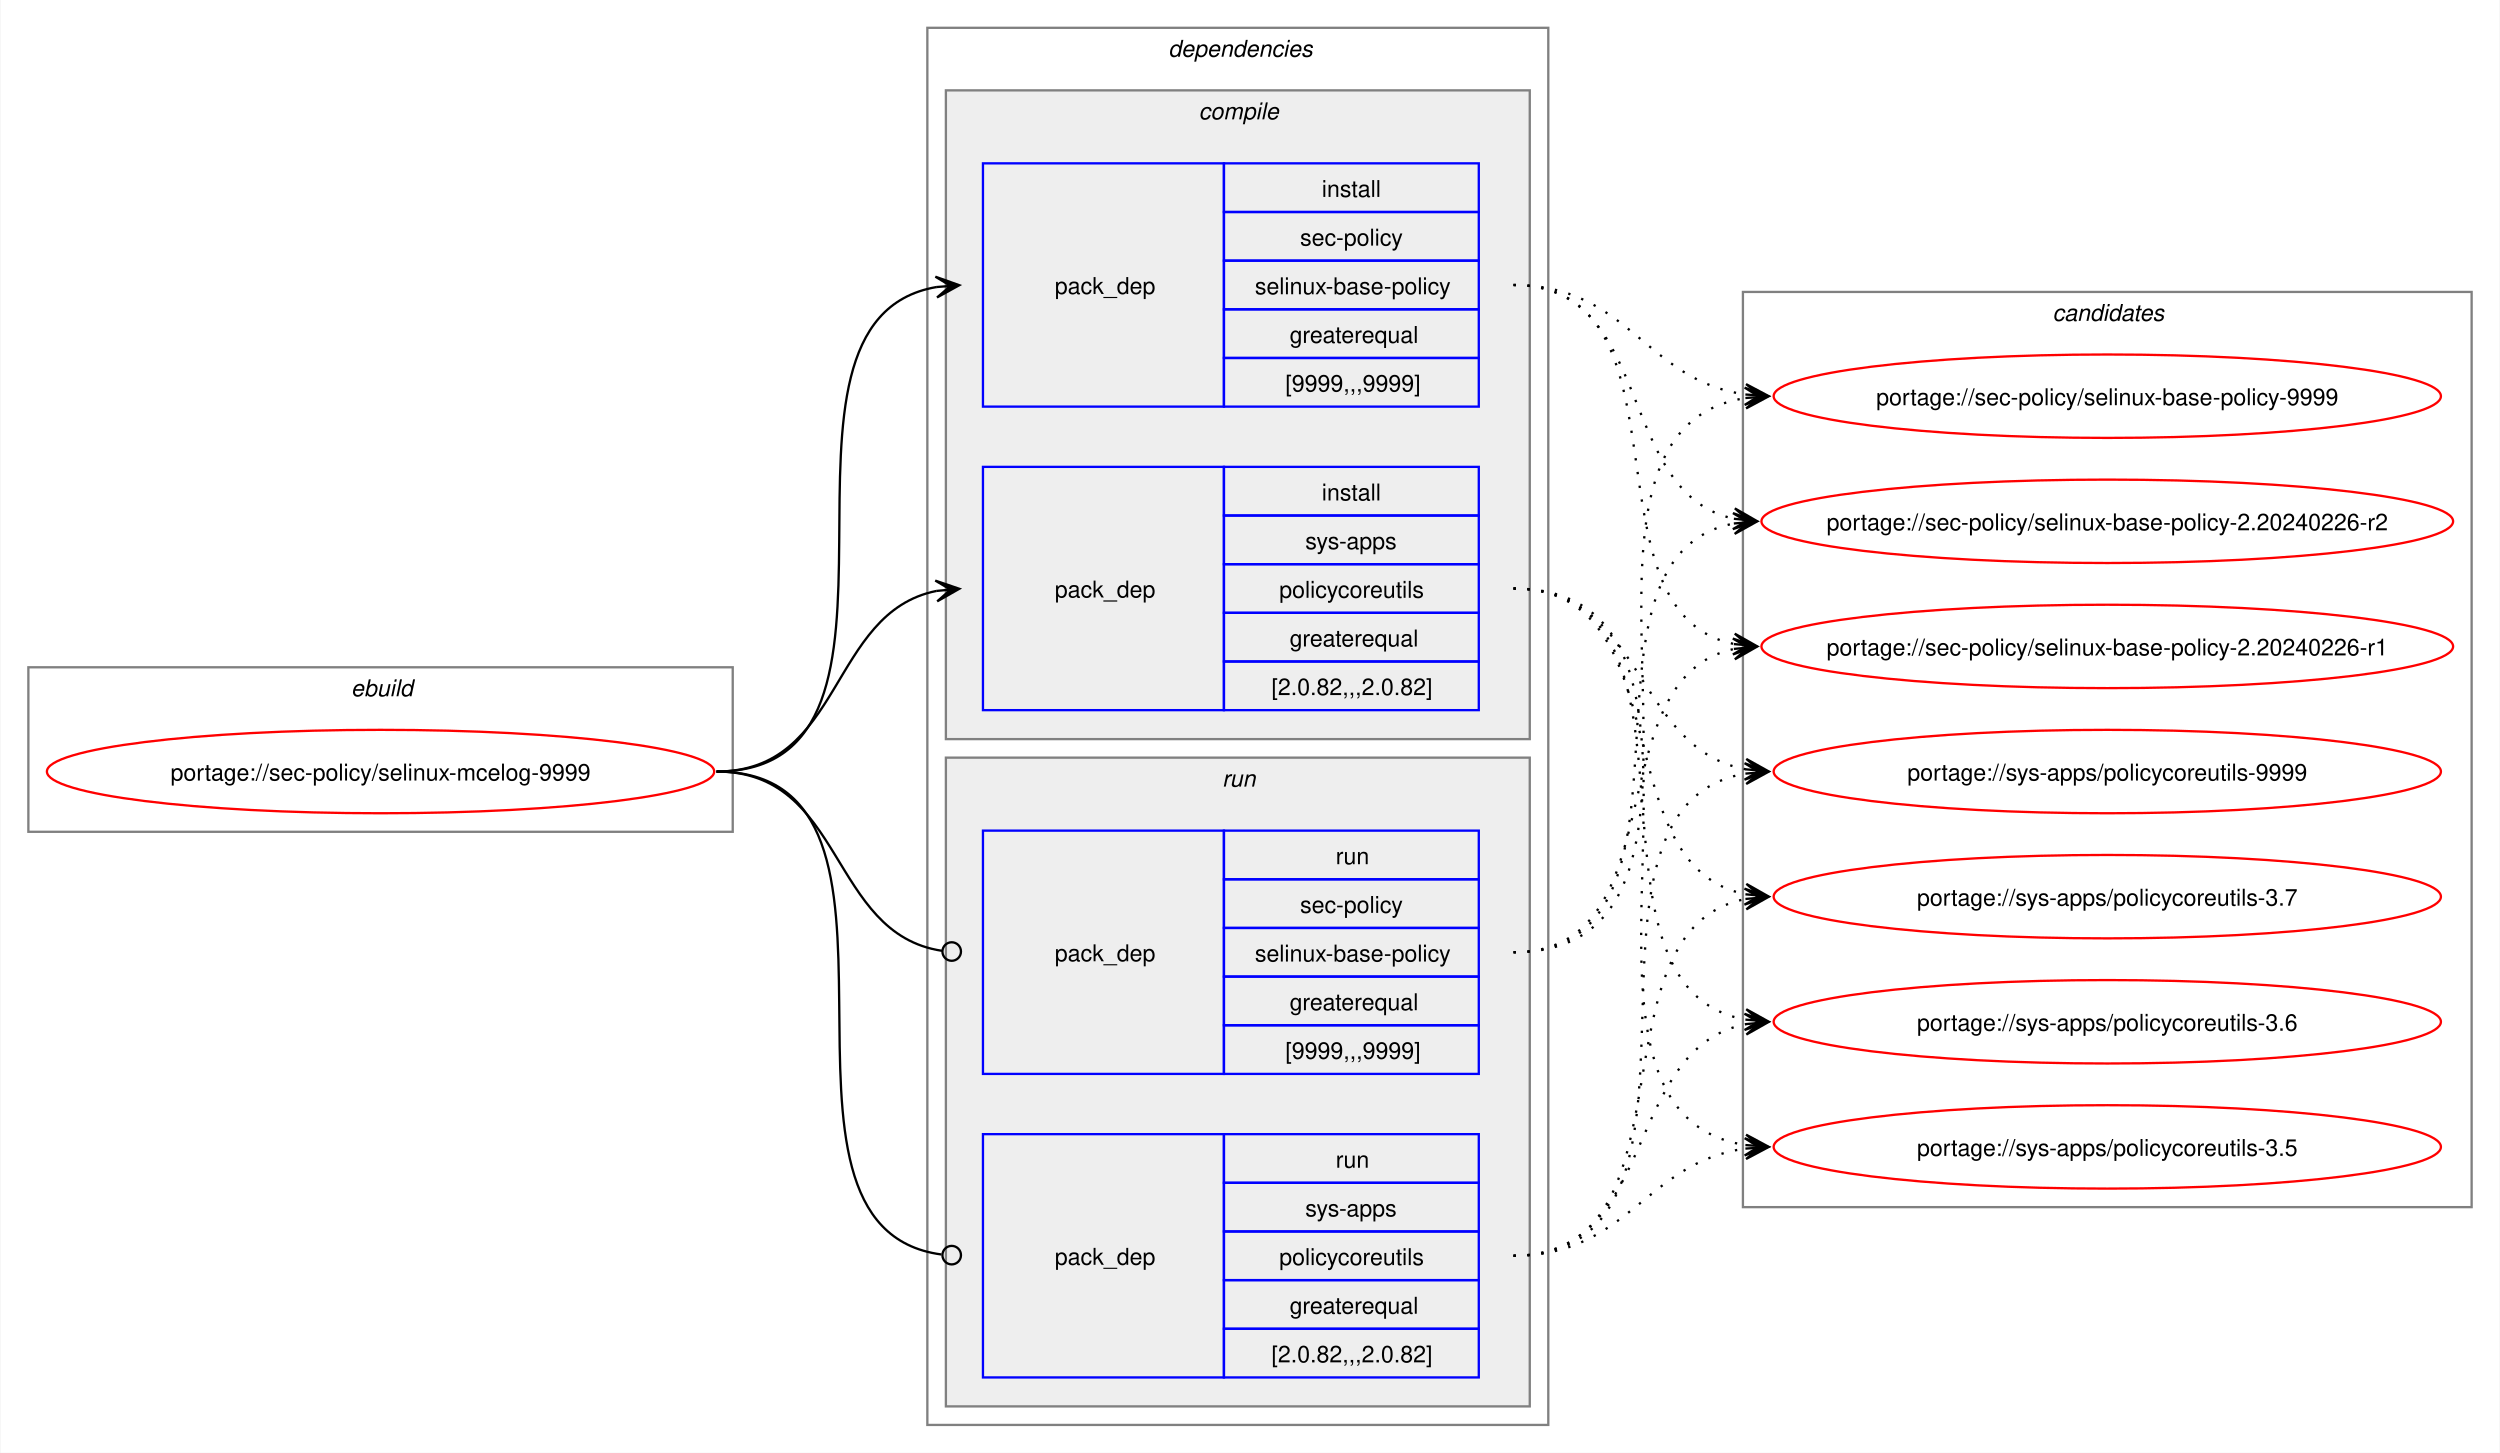
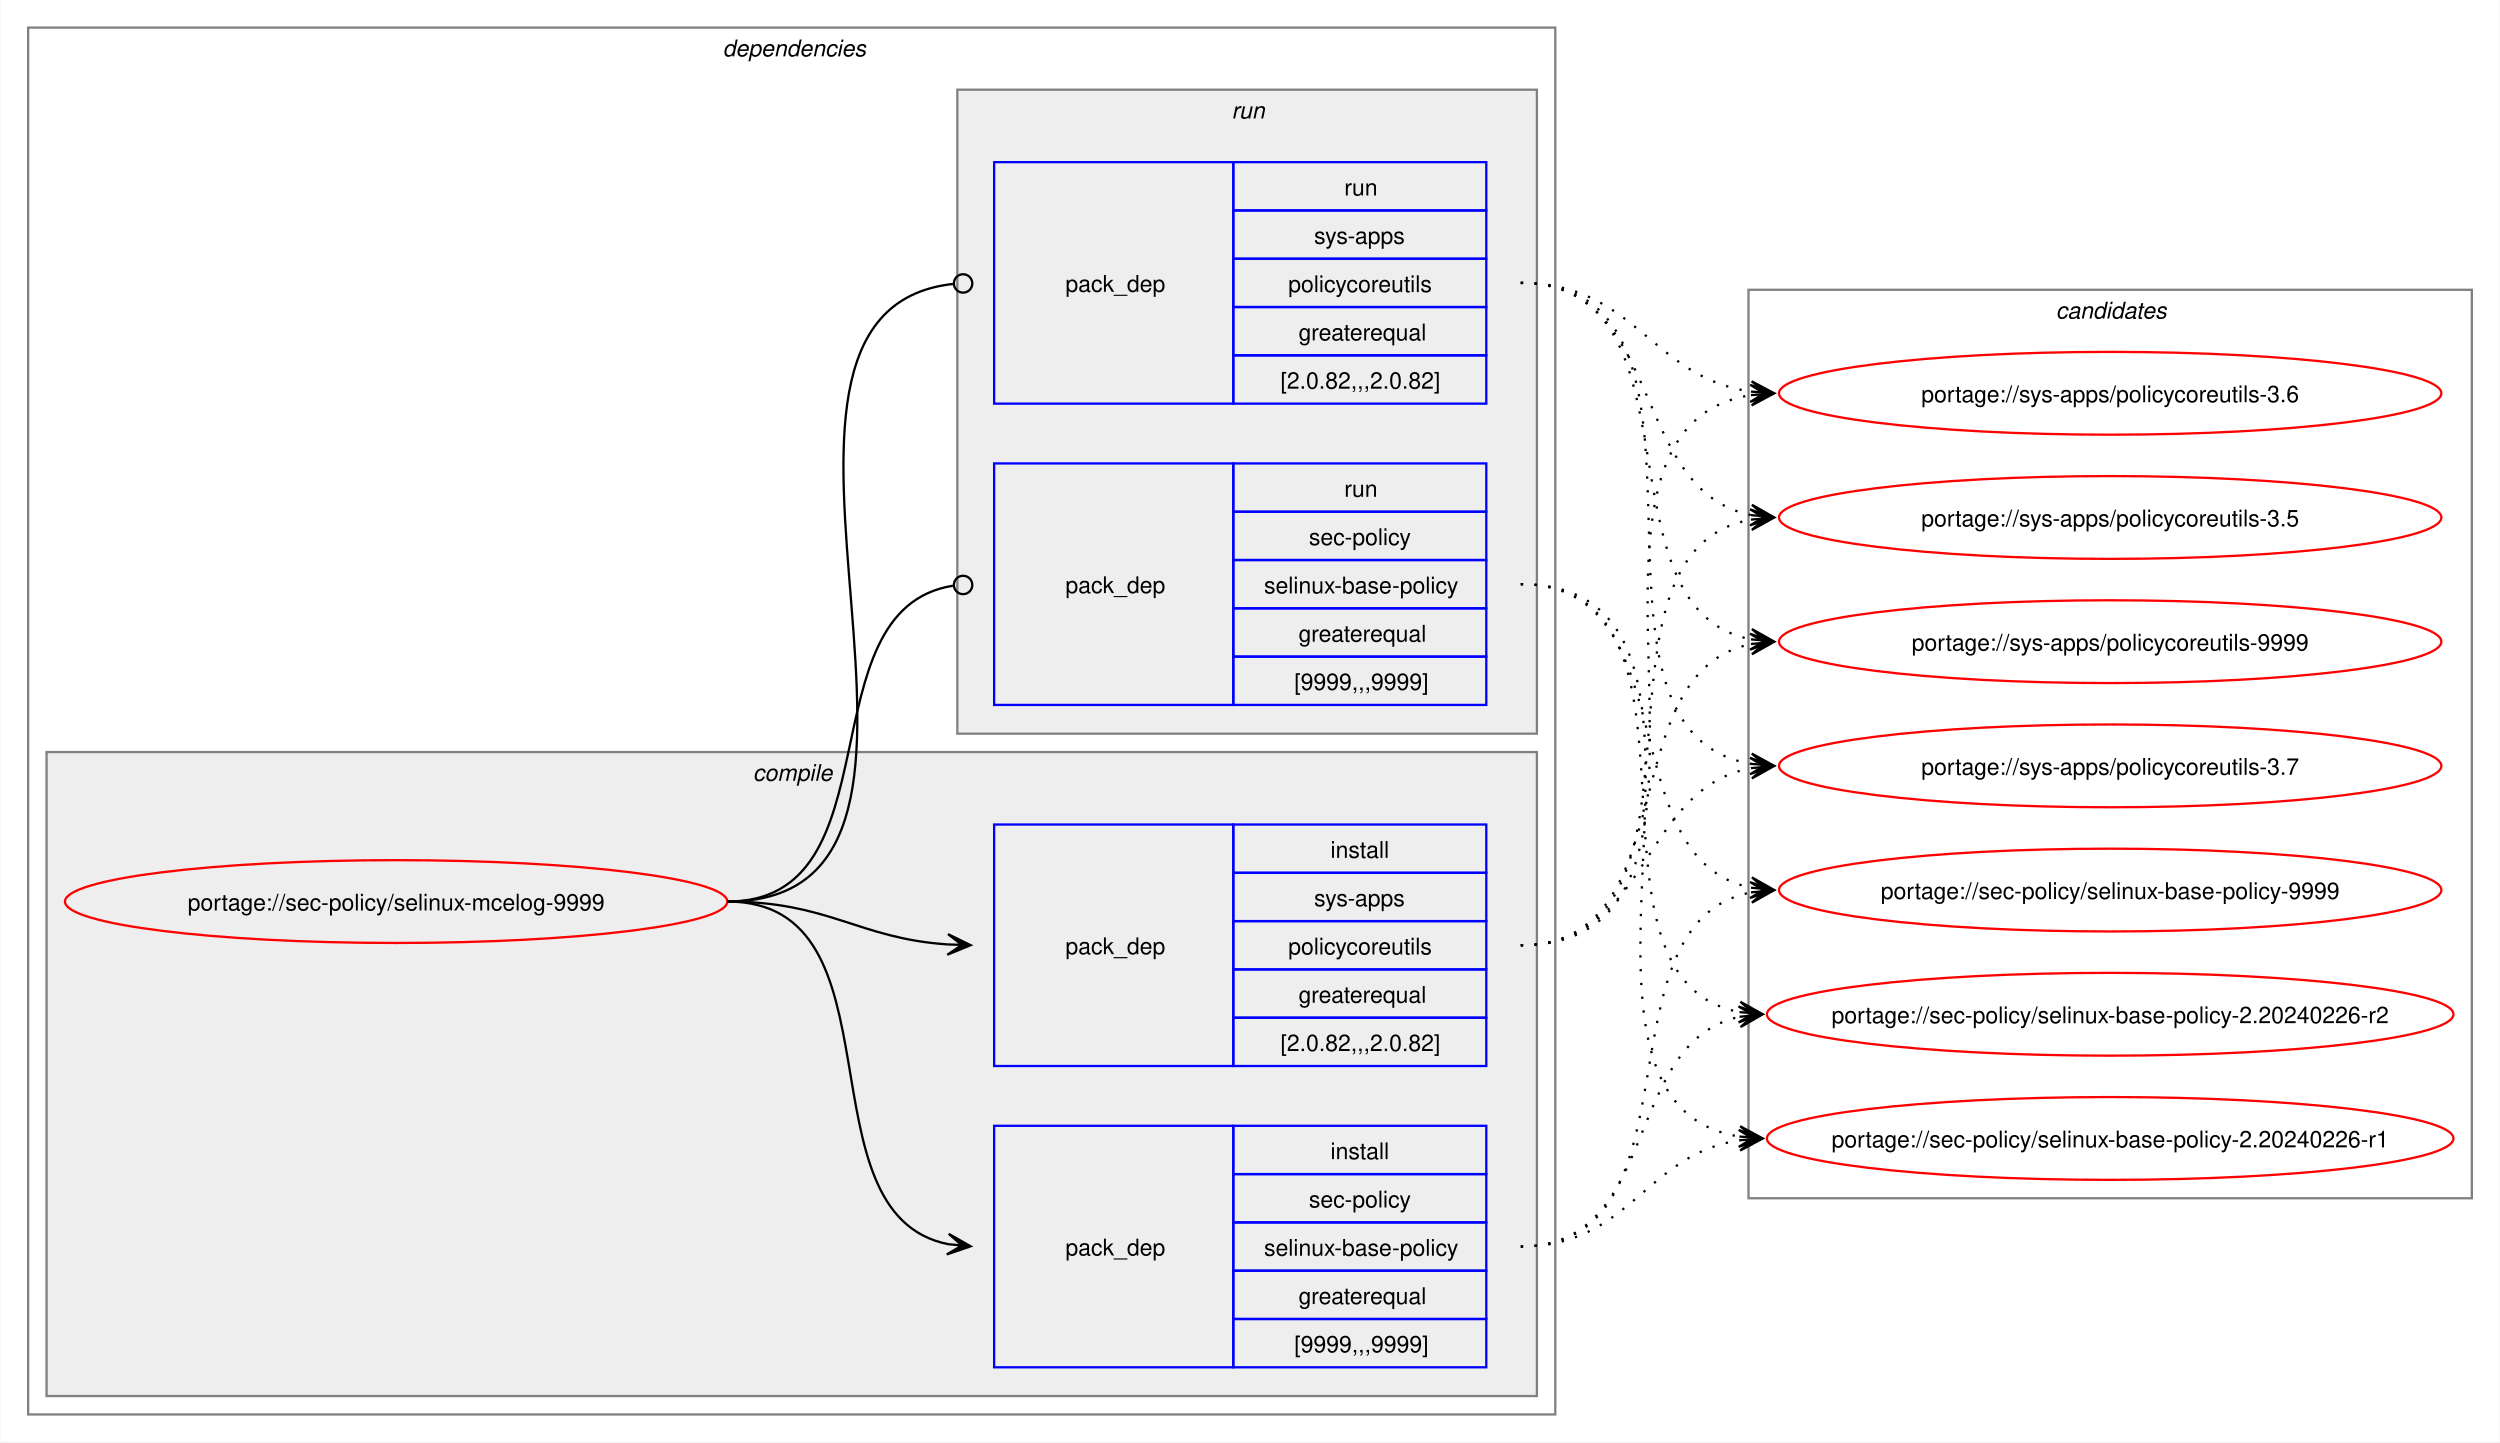
- <svg xmlns="http://www.w3.org/2000/svg" xmlns:xlink="http://www.w3.org/1999/xlink" width="1079pt" height="627pt" viewBox="0.00 0.00 1078.51 627.00">
+ <svg xmlns="http://www.w3.org/2000/svg" xmlns:xlink="http://www.w3.org/1999/xlink" width="1087pt" height="627pt" viewBox="0.00 0.00 1086.51 627.00">
  <g id="graph0" class="graph" transform="scale(1 1) rotate(0) translate(4 623)">
-     <polygon fill="white" stroke="none" points="-4,4 -4,-623 1074.51,-623 1074.51,4 -4,4" />
-     <g id="clust1" class="cluster">
-       <polygon fill="none" stroke="gray" points="8,-264 8,-335 312,-335 312,-264 8,-264" />
-       <text text-anchor="start" x="147.25" y="-322.5" font-family="Helvetica,sans-Serif" font-style="italic" font-size="10.00">ebuild</text>
-     </g>
+     <polygon fill="white" stroke="none" points="-4,4 -4,-623 1082.51,-623 1082.51,4 -4,4" />
    <g id="clust2" class="cluster">
-       <polygon fill="none" stroke="gray" points="396,-8 396,-611 664,-611 664,-8 396,-8" />
-       <text text-anchor="start" x="500" y="-598.5" font-family="Helvetica,sans-Serif" font-style="italic" font-size="10.00">dependencies</text>
+       <polygon fill="none" stroke="gray" points="8,-8 8,-611 672,-611 672,-8 8,-8" />
+       <text text-anchor="start" x="310" y="-598.5" font-family="Helvetica,sans-Serif" font-style="italic" font-size="10.00">dependencies</text>
    </g>
    <g id="clust3" class="cluster">
-       <polygon fill="#eeeeee" stroke="gray" points="404,-304 404,-584 656,-584 656,-304 404,-304" />
-       <text text-anchor="start" x="513.12" y="-571.5" font-family="Helvetica,sans-Serif" font-style="italic" font-size="10.00">compile</text>
+       <polygon fill="#eeeeee" stroke="gray" points="16,-16 16,-296 664,-296 664,-16 16,-16" />
+       <text text-anchor="start" x="323.12" y="-283.5" font-family="Helvetica,sans-Serif" font-style="italic" font-size="10.00">compile</text>
    </g>
    <g id="clust7" class="cluster">
-       <polygon fill="#eeeeee" stroke="gray" points="404,-16 404,-296 656,-296 656,-16 404,-16" />
-       <text text-anchor="start" x="523.25" y="-283.5" font-family="Helvetica,sans-Serif" font-style="italic" font-size="10.00">run</text>
+       <polygon fill="#eeeeee" stroke="gray" points="412,-304 412,-584 664,-584 664,-304 412,-304" />
+       <text text-anchor="start" x="531.25" y="-571.5" font-family="Helvetica,sans-Serif" font-style="italic" font-size="10.00">run</text>
    </g>
    <g id="clust10" class="cluster">
-       <polygon fill="none" stroke="gray" points="748,-102 748,-497 1062.51,-497 1062.51,-102 748,-102" />
-       <text text-anchor="start" x="881.63" y="-484.5" font-family="Helvetica,sans-Serif" font-style="italic" font-size="10.00">candidates</text>
+       <polygon fill="none" stroke="gray" points="756,-102 756,-497 1070.51,-497 1070.51,-102 756,-102" />
+       <text text-anchor="start" x="889.63" y="-484.5" font-family="Helvetica,sans-Serif" font-style="italic" font-size="10.00">candidates</text>
    </g>
    <g id="node1" class="node">
      <g id="a_node1">
        <a xlink:href="../sec-policy/selinux-mcelog-9999.svg" xlink:title="portage://sec-policy/selinux-mcelog-9999">
-           <ellipse fill="none" stroke="red" cx="160" cy="-290" rx="144" ry="18" />
-           <text text-anchor="middle" x="160" y="-286.12" font-family="Helvetica,sans-Serif" font-size="10.00">portage://sec-policy/selinux-mcelog-9999</text>
+           <ellipse fill="none" stroke="red" cx="168" cy="-231" rx="144" ry="18" />
+           <text text-anchor="middle" x="168" y="-227.12" font-family="Helvetica,sans-Serif" font-size="10.00">portage://sec-policy/selinux-mcelog-9999</text>
        </a>
      </g>
    </g>
    <g id="node2" class="node">
-       <polygon fill="none" stroke="blue" points="420,-447.5 420,-552.5 524,-552.5 524,-447.5 420,-447.5" />
-       <text text-anchor="start" x="451" y="-496.12" font-family="Helvetica,sans-Serif" font-size="10.00">pack_dep</text>
-       <polygon fill="none" stroke="blue" points="524,-531.5 524,-552.5 634,-552.5 634,-531.5 524,-531.5" />
-       <text text-anchor="start" x="566.25" y="-538" font-family="Helvetica,sans-Serif" font-size="10.00">install</text>
-       <polygon fill="none" stroke="blue" points="524,-510.5 524,-531.5 634,-531.5 634,-510.5 524,-510.5" />
-       <text text-anchor="start" x="556.87" y="-517" font-family="Helvetica,sans-Serif" font-size="10.00">sec-policy</text>
-       <polygon fill="none" stroke="blue" points="524,-489.5 524,-510.5 634,-510.5 634,-489.5 524,-489.5" />
-       <text text-anchor="start" x="537.37" y="-496" font-family="Helvetica,sans-Serif" font-size="10.00">selinux-base-policy</text>
-       <polygon fill="none" stroke="blue" points="524,-468.5 524,-489.5 634,-489.5 634,-468.5 524,-468.5" />
-       <text text-anchor="start" x="552.37" y="-475" font-family="Helvetica,sans-Serif" font-size="10.00">greaterequal</text>
-       <polygon fill="none" stroke="blue" points="524,-447.5 524,-468.5 634,-468.5 634,-447.5 524,-447.5" />
-       <text text-anchor="start" x="550.5" y="-454" font-family="Helvetica,sans-Serif" font-size="10.00">[9999,,,9999]</text>
+       <polygon fill="none" stroke="blue" points="428,-28.5 428,-133.5 532,-133.5 532,-28.5 428,-28.5" />
+       <text text-anchor="start" x="459" y="-77.12" font-family="Helvetica,sans-Serif" font-size="10.00">pack_dep</text>
+       <polygon fill="none" stroke="blue" points="532,-112.5 532,-133.5 642,-133.5 642,-112.5 532,-112.5" />
+       <text text-anchor="start" x="574.25" y="-119" font-family="Helvetica,sans-Serif" font-size="10.00">install</text>
+       <polygon fill="none" stroke="blue" points="532,-91.5 532,-112.5 642,-112.5 642,-91.5 532,-91.5" />
+       <text text-anchor="start" x="564.87" y="-98" font-family="Helvetica,sans-Serif" font-size="10.00">sec-policy</text>
+       <polygon fill="none" stroke="blue" points="532,-70.5 532,-91.5 642,-91.5 642,-70.5 532,-70.5" />
+       <text text-anchor="start" x="545.37" y="-77" font-family="Helvetica,sans-Serif" font-size="10.00">selinux-base-policy</text>
+       <polygon fill="none" stroke="blue" points="532,-49.5 532,-70.5 642,-70.5 642,-49.5 532,-49.5" />
+       <text text-anchor="start" x="560.37" y="-56" font-family="Helvetica,sans-Serif" font-size="10.00">greaterequal</text>
+       <polygon fill="none" stroke="blue" points="532,-28.5 532,-49.5 642,-49.5 642,-28.5 532,-28.5" />
+       <text text-anchor="start" x="558.5" y="-35" font-family="Helvetica,sans-Serif" font-size="10.00">[9999,,,9999]</text>
    </g>
    <g id="edge1" class="edge">
-       <path fill="none" stroke="black" d="M305,-290C405.57,-290 314,-484.31 399.94,-499.11" />
-       <polygon fill="black" stroke="black" points="409.79,-499.9 399.46,-503.59 406.02,-499.6 399.82,-499.1 399.82,-499.1 399.82,-499.1 406.02,-499.6 400.18,-494.61 409.79,-499.9" />
+       <path fill="none" stroke="black" d="M312,-231C389.89,-231 342.32,-95.29 407.96,-82.04" />
+       <polygon fill="black" stroke="black" points="417.79,-81.11 408.25,-86.53 414.02,-81.47 407.83,-82.05 407.83,-82.05 407.83,-82.05 414.02,-81.47 407.41,-77.57 417.79,-81.11" />
    </g>
    <g id="node3" class="node">
-       <polygon fill="none" stroke="blue" points="420,-316.5 420,-421.5 524,-421.5 524,-316.5 420,-316.5" />
-       <text text-anchor="start" x="451" y="-365.12" font-family="Helvetica,sans-Serif" font-size="10.00">pack_dep</text>
-       <polygon fill="none" stroke="blue" points="524,-400.5 524,-421.5 634,-421.5 634,-400.5 524,-400.5" />
-       <text text-anchor="start" x="566.25" y="-407" font-family="Helvetica,sans-Serif" font-size="10.00">install</text>
-       <polygon fill="none" stroke="blue" points="524,-379.5 524,-400.5 634,-400.5 634,-379.5 524,-379.5" />
-       <text text-anchor="start" x="559.12" y="-386" font-family="Helvetica,sans-Serif" font-size="10.00">sys-apps</text>
-       <polygon fill="none" stroke="blue" points="524,-358.5 524,-379.5 634,-379.5 634,-358.5 524,-358.5" />
-       <text text-anchor="start" x="547.87" y="-365" font-family="Helvetica,sans-Serif" font-size="10.00">policycoreutils</text>
-       <polygon fill="none" stroke="blue" points="524,-337.5 524,-358.5 634,-358.5 634,-337.5 524,-337.5" />
-       <text text-anchor="start" x="552.37" y="-344" font-family="Helvetica,sans-Serif" font-size="10.00">greaterequal</text>
-       <polygon fill="none" stroke="blue" points="524,-316.5 524,-337.5 634,-337.5 634,-316.5 524,-316.5" />
-       <text text-anchor="start" x="544.5" y="-323" font-family="Helvetica,sans-Serif" font-size="10.00">[2.0.82,,,2.0.82]</text>
+       <polygon fill="none" stroke="blue" points="428,-159.5 428,-264.5 532,-264.5 532,-159.5 428,-159.5" />
+       <text text-anchor="start" x="459" y="-208.12" font-family="Helvetica,sans-Serif" font-size="10.00">pack_dep</text>
+       <polygon fill="none" stroke="blue" points="532,-243.5 532,-264.5 642,-264.5 642,-243.5 532,-243.5" />
+       <text text-anchor="start" x="574.25" y="-250" font-family="Helvetica,sans-Serif" font-size="10.00">install</text>
+       <polygon fill="none" stroke="blue" points="532,-222.5 532,-243.5 642,-243.5 642,-222.5 532,-222.5" />
+       <text text-anchor="start" x="567.12" y="-229" font-family="Helvetica,sans-Serif" font-size="10.00">sys-apps</text>
+       <polygon fill="none" stroke="blue" points="532,-201.5 532,-222.5 642,-222.5 642,-201.5 532,-201.5" />
+       <text text-anchor="start" x="555.87" y="-208" font-family="Helvetica,sans-Serif" font-size="10.00">policycoreutils</text>
+       <polygon fill="none" stroke="blue" points="532,-180.5 532,-201.5 642,-201.5 642,-180.5 532,-180.5" />
+       <text text-anchor="start" x="560.37" y="-187" font-family="Helvetica,sans-Serif" font-size="10.00">greaterequal</text>
+       <polygon fill="none" stroke="blue" points="532,-159.5 532,-180.5 642,-180.5 642,-159.5 532,-159.5" />
+       <text text-anchor="start" x="552.5" y="-166" font-family="Helvetica,sans-Serif" font-size="10.00">[2.0.82,,,2.0.82]</text>
    </g>
    <g id="edge2" class="edge">
-       <path fill="none" stroke="black" d="M305,-290C359.74,-290 353.49,-358.57 399.89,-367.94" />
-       <polygon fill="black" stroke="black" points="409.79,-368.88 399.41,-372.42 406.02,-368.53 399.83,-367.94 399.83,-367.94 399.83,-367.94 406.02,-368.53 400.26,-363.46 409.79,-368.88" />
+       <path fill="none" stroke="black" d="M312,-231C356.34,-231 368.74,-214.99 407.84,-212.36" />
+       <polygon fill="black" stroke="black" points="417.78,-212.04 407.93,-216.86 414,-212.16 407.79,-212.36 407.79,-212.36 407.79,-212.36 414,-212.16 407.64,-207.87 417.78,-212.04" />
    </g>
    <g id="node4" class="node">
-       <polygon fill="none" stroke="blue" points="420,-159.5 420,-264.5 524,-264.5 524,-159.5 420,-159.5" />
-       <text text-anchor="start" x="451" y="-208.12" font-family="Helvetica,sans-Serif" font-size="10.00">pack_dep</text>
-       <polygon fill="none" stroke="blue" points="524,-243.5 524,-264.5 634,-264.5 634,-243.5 524,-243.5" />
-       <text text-anchor="start" x="572.25" y="-250" font-family="Helvetica,sans-Serif" font-size="10.00">run</text>
-       <polygon fill="none" stroke="blue" points="524,-222.5 524,-243.5 634,-243.5 634,-222.5 524,-222.5" />
-       <text text-anchor="start" x="556.87" y="-229" font-family="Helvetica,sans-Serif" font-size="10.00">sec-policy</text>
-       <polygon fill="none" stroke="blue" points="524,-201.5 524,-222.5 634,-222.5 634,-201.5 524,-201.5" />
-       <text text-anchor="start" x="537.37" y="-208" font-family="Helvetica,sans-Serif" font-size="10.00">selinux-base-policy</text>
-       <polygon fill="none" stroke="blue" points="524,-180.5 524,-201.5 634,-201.5 634,-180.5 524,-180.5" />
-       <text text-anchor="start" x="552.37" y="-187" font-family="Helvetica,sans-Serif" font-size="10.00">greaterequal</text>
-       <polygon fill="none" stroke="blue" points="524,-159.5 524,-180.5 634,-180.5 634,-159.5 524,-159.5" />
-       <text text-anchor="start" x="550.5" y="-166" font-family="Helvetica,sans-Serif" font-size="10.00">[9999,,,9999]</text>
+       <polygon fill="none" stroke="blue" points="428,-316.5 428,-421.5 532,-421.5 532,-316.5 428,-316.5" />
+       <text text-anchor="start" x="459" y="-365.12" font-family="Helvetica,sans-Serif" font-size="10.00">pack_dep</text>
+       <polygon fill="none" stroke="blue" points="532,-400.5 532,-421.5 642,-421.5 642,-400.5 532,-400.5" />
+       <text text-anchor="start" x="580.25" y="-407" font-family="Helvetica,sans-Serif" font-size="10.00">run</text>
+       <polygon fill="none" stroke="blue" points="532,-379.5 532,-400.5 642,-400.5 642,-379.5 532,-379.5" />
+       <text text-anchor="start" x="564.87" y="-386" font-family="Helvetica,sans-Serif" font-size="10.00">sec-policy</text>
+       <polygon fill="none" stroke="blue" points="532,-358.5 532,-379.5 642,-379.5 642,-358.5 532,-358.5" />
+       <text text-anchor="start" x="545.37" y="-365" font-family="Helvetica,sans-Serif" font-size="10.00">selinux-base-policy</text>
+       <polygon fill="none" stroke="blue" points="532,-337.5 532,-358.5 642,-358.5 642,-337.5 532,-337.5" />
+       <text text-anchor="start" x="560.37" y="-344" font-family="Helvetica,sans-Serif" font-size="10.00">greaterequal</text>
+       <polygon fill="none" stroke="blue" points="532,-316.5 532,-337.5 642,-337.5 642,-316.5 532,-316.5" />
+       <text text-anchor="start" x="558.5" y="-323" font-family="Helvetica,sans-Serif" font-size="10.00">[9999,,,9999]</text>
    </g>
    <g id="edge3" class="edge">
-       <path fill="none" stroke="black" d="M305,-290C360.41,-290 353.47,-220.01 402.31,-212.63" />
-       <ellipse fill="none" stroke="black" cx="406.51" cy="-212.32" rx="4" ry="4" />
+       <path fill="none" stroke="black" d="M312,-231C386.43,-231 345.13,-357.91 410.07,-368.32" />
+       <ellipse fill="none" stroke="black" cx="414.51" cy="-368.66" rx="4" ry="4" />
    </g>
    <g id="node5" class="node">
-       <polygon fill="none" stroke="blue" points="420,-28.5 420,-133.5 524,-133.5 524,-28.5 420,-28.5" />
-       <text text-anchor="start" x="451" y="-77.12" font-family="Helvetica,sans-Serif" font-size="10.00">pack_dep</text>
-       <polygon fill="none" stroke="blue" points="524,-112.5 524,-133.5 634,-133.5 634,-112.5 524,-112.5" />
-       <text text-anchor="start" x="572.25" y="-119" font-family="Helvetica,sans-Serif" font-size="10.00">run</text>
-       <polygon fill="none" stroke="blue" points="524,-91.5 524,-112.5 634,-112.5 634,-91.5 524,-91.5" />
-       <text text-anchor="start" x="559.12" y="-98" font-family="Helvetica,sans-Serif" font-size="10.00">sys-apps</text>
-       <polygon fill="none" stroke="blue" points="524,-70.5 524,-91.5 634,-91.5 634,-70.5 524,-70.5" />
-       <text text-anchor="start" x="547.87" y="-77" font-family="Helvetica,sans-Serif" font-size="10.00">policycoreutils</text>
-       <polygon fill="none" stroke="blue" points="524,-49.5 524,-70.5 634,-70.5 634,-49.5 524,-49.5" />
-       <text text-anchor="start" x="552.37" y="-56" font-family="Helvetica,sans-Serif" font-size="10.00">greaterequal</text>
-       <polygon fill="none" stroke="blue" points="524,-28.5 524,-49.5 634,-49.5 634,-28.5 524,-28.5" />
-       <text text-anchor="start" x="544.5" y="-35" font-family="Helvetica,sans-Serif" font-size="10.00">[2.0.82,,,2.0.82]</text>
+       <polygon fill="none" stroke="blue" points="428,-447.5 428,-552.5 532,-552.5 532,-447.5 428,-447.5" />
+       <text text-anchor="start" x="459" y="-496.12" font-family="Helvetica,sans-Serif" font-size="10.00">pack_dep</text>
+       <polygon fill="none" stroke="blue" points="532,-531.5 532,-552.5 642,-552.5 642,-531.5 532,-531.5" />
+       <text text-anchor="start" x="580.25" y="-538" font-family="Helvetica,sans-Serif" font-size="10.00">run</text>
+       <polygon fill="none" stroke="blue" points="532,-510.5 532,-531.5 642,-531.5 642,-510.5 532,-510.5" />
+       <text text-anchor="start" x="567.12" y="-517" font-family="Helvetica,sans-Serif" font-size="10.00">sys-apps</text>
+       <polygon fill="none" stroke="blue" points="532,-489.5 532,-510.5 642,-510.5 642,-489.5 532,-489.5" />
+       <text text-anchor="start" x="555.87" y="-496" font-family="Helvetica,sans-Serif" font-size="10.00">policycoreutils</text>
+       <polygon fill="none" stroke="blue" points="532,-468.5 532,-489.5 642,-489.5 642,-468.5 532,-468.5" />
+       <text text-anchor="start" x="560.37" y="-475" font-family="Helvetica,sans-Serif" font-size="10.00">greaterequal</text>
+       <polygon fill="none" stroke="blue" points="532,-447.5 532,-468.5 642,-468.5 642,-447.5 532,-447.5" />
+       <text text-anchor="start" x="552.5" y="-454" font-family="Helvetica,sans-Serif" font-size="10.00">[2.0.82,,,2.0.82]</text>
    </g>
    <g id="edge4" class="edge">
-       <path fill="none" stroke="black" d="M305,-290C406,-290 312.85,-93.46 402.1,-81.56" />
-       <ellipse fill="none" stroke="black" cx="406.51" cy="-81.28" rx="4" ry="4" />
+       <path fill="none" stroke="black" d="M312,-231C437.53,-231 297.51,-487.03 410.07,-499.53" />
+       <ellipse fill="none" stroke="black" cx="414.51" cy="-499.76" rx="4" ry="4" />
    </g>
    <g id="node6" class="node">
      <g id="a_node6">
        <a xlink:href="../sec-policy/selinux-base-policy-9999.svg" xlink:title="portage://sec-policy/selinux-base-policy-9999">
-           <ellipse fill="none" stroke="red" cx="905.26" cy="-452" rx="144" ry="18" />
-           <text text-anchor="middle" x="905.26" y="-448.12" font-family="Helvetica,sans-Serif" font-size="10.00">portage://sec-policy/selinux-base-policy-9999</text>
+           <ellipse fill="none" stroke="red" cx="913.26" cy="-236" rx="144" ry="18" />
+           <text text-anchor="middle" x="913.26" y="-232.12" font-family="Helvetica,sans-Serif" font-size="10.00">portage://sec-policy/selinux-base-policy-9999</text>
        </a>
      </g>
    </g>
    <g id="edge5" class="edge">
-       <path fill="none" stroke="black" stroke-dasharray="1,5" d="M649,-500C698.96,-500 705.63,-458.69 749.33,-452.72" />
-       <polygon fill="black" stroke="black" points="759.04,-452.08 749.36,-457.22 755.27,-452.33 749.06,-452.73 749.06,-452.73 749.06,-452.73 755.27,-452.33 748.77,-448.24 759.04,-452.08" />
+       <path fill="none" stroke="black" stroke-dasharray="1,5" d="M657,-81C737.82,-81 688.61,-221.81 757.24,-235.01" />
+       <polygon fill="black" stroke="black" points="767.04,-235.89 756.68,-239.48 763.28,-235.55 757.08,-235 757.08,-235 757.08,-235 763.28,-235.55 757.48,-230.51 767.04,-235.89" />
    </g>
    <g id="node7" class="node">
      <g id="a_node7">
        <a xlink:href="../sec-policy/selinux-base-policy-2.20240226-r2.svg" xlink:title="portage://sec-policy/selinux-base-policy-2.20240226-r2">
-           <ellipse fill="none" stroke="red" cx="905.26" cy="-398" rx="149.26" ry="18" />
-           <text text-anchor="middle" x="905.26" y="-394.12" font-family="Helvetica,sans-Serif" font-size="10.00">portage://sec-policy/selinux-base-policy-2.20240226-r2</text>
+           <ellipse fill="none" stroke="red" cx="913.26" cy="-182" rx="149.26" ry="18" />
+           <text text-anchor="middle" x="913.26" y="-178.12" font-family="Helvetica,sans-Serif" font-size="10.00">portage://sec-policy/selinux-base-policy-2.20240226-r2</text>
        </a>
      </g>
    </g>
    <g id="edge6" class="edge">
-       <path fill="none" stroke="black" stroke-dasharray="1,5" d="M649,-500C710.5,-500 692.45,-409.98 744.32,-399.08" />
-       <polygon fill="black" stroke="black" points="754.04,-398.12 744.53,-403.58 750.28,-398.49 744.09,-399.1 744.09,-399.1 744.09,-399.1 750.28,-398.49 743.65,-394.62 754.04,-398.12" />
+       <path fill="none" stroke="black" stroke-dasharray="1,5" d="M657,-81C718.21,-81 700.69,-170.14 752.36,-180.93" />
+       <polygon fill="black" stroke="black" points="762.04,-181.88 751.65,-185.39 758.28,-181.51 752.09,-180.91 752.09,-180.91 752.09,-180.91 758.28,-181.51 752.53,-176.43 762.04,-181.88" />
    </g>
    <g id="node8" class="node">
      <g id="a_node8">
        <a xlink:href="../sec-policy/selinux-base-policy-2.20240226-r1.svg" xlink:title="portage://sec-policy/selinux-base-policy-2.20240226-r1">
-           <ellipse fill="none" stroke="red" cx="905.26" cy="-344" rx="149.26" ry="18" />
-           <text text-anchor="middle" x="905.26" y="-340.12" font-family="Helvetica,sans-Serif" font-size="10.00">portage://sec-policy/selinux-base-policy-2.20240226-r1</text>
+           <ellipse fill="none" stroke="red" cx="913.26" cy="-128" rx="149.26" ry="18" />
+           <text text-anchor="middle" x="913.26" y="-124.12" font-family="Helvetica,sans-Serif" font-size="10.00">portage://sec-policy/selinux-base-policy-2.20240226-r1</text>
        </a>
      </g>
    </g>
    <g id="edge7" class="edge">
-       <path fill="none" stroke="black" stroke-dasharray="1,5" d="M649,-500C728.96,-500 676.82,-358.28 744.39,-345" />
-       <polygon fill="black" stroke="black" points="754.04,-344.11 744.49,-349.51 750.28,-344.46 744.08,-345.02 744.08,-345.02 744.08,-345.02 750.28,-344.46 743.67,-340.54 754.04,-344.11" />
+       <path fill="none" stroke="black" stroke-dasharray="1,5" d="M657,-81C704.7,-81 710.88,-121.11 752.26,-127.22" />
+       <polygon fill="black" stroke="black" points="762.04,-127.91 751.75,-131.7 758.27,-127.65 752.06,-127.21 752.06,-127.21 752.06,-127.21 758.27,-127.65 752.38,-122.72 762.04,-127.91" />
    </g>
    <g id="node9" class="node">
      <g id="a_node9">
        <a xlink:href="../sys-apps/policycoreutils-9999.svg" xlink:title="portage://sys-apps/policycoreutils-9999">
-           <ellipse fill="none" stroke="red" cx="905.26" cy="-290" rx="144" ry="18" />
-           <text text-anchor="middle" x="905.26" y="-286.12" font-family="Helvetica,sans-Serif" font-size="10.00">portage://sys-apps/policycoreutils-9999</text>
+           <ellipse fill="none" stroke="red" cx="913.26" cy="-344" rx="144" ry="18" />
+           <text text-anchor="middle" x="913.26" y="-340.12" font-family="Helvetica,sans-Serif" font-size="10.00">portage://sys-apps/policycoreutils-9999</text>
        </a>
      </g>
    </g>
    <g id="edge8" class="edge">
-       <path fill="none" stroke="black" stroke-dasharray="1,5" d="M649,-369C705.74,-369 700.61,-299.86 749.37,-290.94" />
-       <polygon fill="black" stroke="black" points="759.04,-290.11 749.47,-295.45 755.27,-290.43 749.08,-290.97 749.08,-290.97 749.08,-290.97 755.27,-290.43 748.69,-286.48 759.04,-290.11" />
+       <path fill="none" stroke="black" stroke-dasharray="1,5" d="M657,-212C729.83,-212 695.51,-330.93 757.46,-343.01" />
+       <polygon fill="black" stroke="black" points="767.04,-343.89 756.67,-347.46 763.28,-343.55 757.08,-342.98 757.08,-342.98 757.08,-342.98 763.28,-343.55 757.49,-338.5 767.04,-343.89" />
    </g>
    <g id="node10" class="node">
      <g id="a_node10">
        <a xlink:href="../sys-apps/policycoreutils-3.7.svg" xlink:title="portage://sys-apps/policycoreutils-3.7">
-           <ellipse fill="none" stroke="red" cx="905.26" cy="-236" rx="144" ry="18" />
-           <text text-anchor="middle" x="905.26" y="-232.12" font-family="Helvetica,sans-Serif" font-size="10.00">portage://sys-apps/policycoreutils-3.7</text>
+           <ellipse fill="none" stroke="red" cx="913.26" cy="-290" rx="144" ry="18" />
+           <text text-anchor="middle" x="913.26" y="-286.12" font-family="Helvetica,sans-Serif" font-size="10.00">portage://sys-apps/policycoreutils-3.7</text>
        </a>
      </g>
    </g>
    <g id="edge9" class="edge">
-       <path fill="none" stroke="black" stroke-dasharray="1,5" d="M649,-369C722.15,-369 687.24,-249.16 749.41,-236.99" />
-       <polygon fill="black" stroke="black" points="759.04,-236.11 749.49,-241.51 755.28,-236.46 749.08,-237.02 749.08,-237.02 749.08,-237.02 755.28,-236.46 748.67,-232.54 759.04,-236.11" />
+       <path fill="none" stroke="black" stroke-dasharray="1,5" d="M657,-212C713.38,-212 708.82,-279.98 757.11,-289.01" />
+       <polygon fill="black" stroke="black" points="767.04,-289.89 756.68,-293.49 763.27,-289.56 757.08,-289.01 757.08,-289.01 757.08,-289.01 763.27,-289.56 757.48,-284.53 767.04,-289.89" />
    </g>
    <g id="node11" class="node">
      <g id="a_node11">
        <a xlink:href="../sys-apps/policycoreutils-3.6.svg" xlink:title="portage://sys-apps/policycoreutils-3.6">
-           <ellipse fill="none" stroke="red" cx="905.26" cy="-182" rx="144" ry="18" />
-           <text text-anchor="middle" x="905.26" y="-178.12" font-family="Helvetica,sans-Serif" font-size="10.00">portage://sys-apps/policycoreutils-3.6</text>
+           <ellipse fill="none" stroke="red" cx="913.26" cy="-452" rx="144" ry="18" />
+           <text text-anchor="middle" x="913.26" y="-448.12" font-family="Helvetica,sans-Serif" font-size="10.00">portage://sys-apps/policycoreutils-3.6</text>
        </a>
      </g>
    </g>
    <g id="edge10" class="edge">
-       <path fill="none" stroke="black" stroke-dasharray="1,5" d="M649,-369C741.74,-369 669.99,-197.03 749.23,-182.92" />
-       <polygon fill="black" stroke="black" points="759.04,-182.1 749.45,-187.42 755.27,-182.42 749.08,-182.93 749.08,-182.93 749.08,-182.93 755.27,-182.42 748.7,-178.45 759.04,-182.1" />
+       <path fill="none" stroke="black" stroke-dasharray="1,5" d="M657,-212C770.67,-212 658.65,-436.33 757.33,-451.22" />
+       <polygon fill="black" stroke="black" points="767.04,-451.91 756.75,-455.69 763.27,-451.65 757.07,-451.21 757.07,-451.21 757.07,-451.21 763.27,-451.65 757.38,-446.72 767.04,-451.91" />
    </g>
    <g id="node12" class="node">
      <g id="a_node12">
        <a xlink:href="../sys-apps/policycoreutils-3.5.svg" xlink:title="portage://sys-apps/policycoreutils-3.5">
-           <ellipse fill="none" stroke="red" cx="905.26" cy="-128" rx="144" ry="18" />
-           <text text-anchor="middle" x="905.26" y="-124.12" font-family="Helvetica,sans-Serif" font-size="10.00">portage://sys-apps/policycoreutils-3.5</text>
+           <ellipse fill="none" stroke="red" cx="913.26" cy="-398" rx="144" ry="18" />
+           <text text-anchor="middle" x="913.26" y="-394.12" font-family="Helvetica,sans-Serif" font-size="10.00">portage://sys-apps/policycoreutils-3.5</text>
        </a>
      </g>
    </g>
    <g id="edge11" class="edge">
-       <path fill="none" stroke="black" stroke-dasharray="1,5" d="M649,-369C763.06,-369 650.29,-143.74 749.29,-128.78" />
-       <polygon fill="black" stroke="black" points="759.04,-128.09 749.38,-133.28 755.27,-128.35 749.07,-128.8 749.07,-128.8 749.07,-128.8 755.27,-128.35 748.75,-124.31 759.04,-128.09" />
+       <path fill="none" stroke="black" stroke-dasharray="1,5" d="M657,-212C749.38,-212 678.31,-383.06 757.28,-397.09" />
+       <polygon fill="black" stroke="black" points="767.04,-397.9 756.7,-401.55 763.27,-397.59 757.08,-397.07 757.08,-397.07 757.08,-397.07 763.27,-397.59 757.45,-392.59 767.04,-397.9" />
    </g>
    <g id="edge12" class="edge">
-       <path fill="none" stroke="black" stroke-dasharray="1,5" d="M649,-212C762.67,-212 650.65,-436.33 749.33,-451.22" />
-       <polygon fill="black" stroke="black" points="759.04,-451.91 748.75,-455.69 755.27,-451.65 749.07,-451.21 749.07,-451.21 749.07,-451.21 755.27,-451.65 749.38,-446.72 759.04,-451.91" />
+       <path fill="none" stroke="black" stroke-dasharray="1,5" d="M657,-369C730.15,-369 695.24,-249.16 757.41,-236.99" />
+       <polygon fill="black" stroke="black" points="767.04,-236.11 757.49,-241.51 763.28,-236.46 757.08,-237.02 757.08,-237.02 757.08,-237.02 763.28,-236.46 756.67,-232.54 767.04,-236.11" />
    </g>
    <g id="edge13" class="edge">
-       <path fill="none" stroke="black" stroke-dasharray="1,5" d="M649,-212C740.3,-212 666.65,-383.06 744.42,-397.09" />
-       <polygon fill="black" stroke="black" points="754.04,-397.9 743.7,-401.54 750.27,-397.58 744.08,-397.06 744.08,-397.06 744.08,-397.06 750.27,-397.58 744.45,-392.57 754.04,-397.9" />
+       <path fill="none" stroke="black" stroke-dasharray="1,5" d="M657,-369C748.67,-369 674.33,-197.03 752.38,-182.92" />
+       <polygon fill="black" stroke="black" points="762.04,-182.1 752.46,-187.43 758.27,-182.42 752.08,-182.94 752.08,-182.94 752.08,-182.94 758.27,-182.42 751.7,-178.46 762.04,-182.1" />
    </g>
    <g id="edge14" class="edge">
-       <path fill="none" stroke="black" stroke-dasharray="1,5" d="M649,-212C720.34,-212 684.29,-330.45 744.3,-342.94" />
-       <polygon fill="black" stroke="black" points="754.04,-343.88 743.65,-347.4 750.28,-343.52 744.09,-342.92 744.09,-342.92 744.09,-342.92 750.28,-343.52 744.52,-338.44 754.04,-343.88" />
+       <path fill="none" stroke="black" stroke-dasharray="1,5" d="M657,-369C770.06,-369 654.65,-144.19 752.09,-128.83" />
+       <polygon fill="black" stroke="black" points="762.04,-128.09 752.4,-133.31 758.27,-128.37 752.07,-128.83 752.07,-128.83 752.07,-128.83 758.27,-128.37 751.74,-124.34 762.04,-128.09" />
    </g>
    <g id="edge15" class="edge">
-       <path fill="none" stroke="black" stroke-dasharray="1,5" d="M649,-81C750.22,-81 662.29,-274.38 749.1,-289.11" />
-       <polygon fill="black" stroke="black" points="759.04,-289.9 748.72,-293.6 755.27,-289.6 749.07,-289.11 749.07,-289.11 749.07,-289.11 755.27,-289.6 749.43,-284.63 759.04,-289.9" />
+       <path fill="none" stroke="black" stroke-dasharray="1,5" d="M657,-500C738.17,-500 688.32,-358.28 757.2,-345" />
+       <polygon fill="black" stroke="black" points="767.04,-344.11 757.49,-349.49 763.28,-344.45 757.08,-345.01 757.08,-345.01 757.08,-345.01 763.28,-344.45 756.68,-340.53 767.04,-344.11" />
    </g>
    <g id="edge16" class="edge">
-       <path fill="none" stroke="black" stroke-dasharray="1,5" d="M649,-81C729.82,-81 680.61,-221.81 749.24,-235.01" />
-       <polygon fill="black" stroke="black" points="759.04,-235.89 748.68,-239.48 755.28,-235.55 749.08,-235 749.08,-235 749.08,-235 755.28,-235.55 749.48,-230.51 759.04,-235.89" />
+       <path fill="none" stroke="black" stroke-dasharray="1,5" d="M657,-500C758.7,-500 669.77,-305.3 757.33,-290.85" />
+       <polygon fill="black" stroke="black" points="767.04,-290.09 757.42,-295.35 763.27,-290.39 757.07,-290.87 757.07,-290.87 757.07,-290.87 763.27,-290.39 756.72,-286.38 767.04,-290.09" />
    </g>
    <g id="edge17" class="edge">
-       <path fill="none" stroke="black" stroke-dasharray="1,5" d="M649,-81C711.87,-81 695.78,-170.51 749.4,-181" />
-       <polygon fill="black" stroke="black" points="759.04,-181.89 748.67,-185.45 755.28,-181.54 749.08,-180.97 749.08,-180.97 749.08,-180.97 755.28,-181.54 749.5,-176.49 759.04,-181.89" />
+       <path fill="none" stroke="black" stroke-dasharray="1,5" d="M657,-500C706.96,-500 713.63,-458.69 757.33,-452.72" />
+       <polygon fill="black" stroke="black" points="767.04,-452.08 757.36,-457.22 763.27,-452.33 757.06,-452.73 757.06,-452.73 757.06,-452.73 763.27,-452.33 756.77,-448.24 767.04,-452.08" />
    </g>
    <g id="edge18" class="edge">
-       <path fill="none" stroke="black" stroke-dasharray="1,5" d="M649,-81C698.69,-81 705.72,-121.28 749.09,-127.26" />
-       <polygon fill="black" stroke="black" points="759.04,-127.92 748.76,-131.75 755.27,-127.67 749.06,-127.26 749.06,-127.26 749.06,-127.26 755.27,-127.67 749.36,-122.77 759.04,-127.92" />
+       <path fill="none" stroke="black" stroke-dasharray="1,5" d="M657,-500C720.15,-500 703.55,-409.6 757.35,-399.01" />
+       <polygon fill="black" stroke="black" points="767.04,-398.11 757.5,-403.52 763.28,-398.46 757.08,-399.03 757.08,-399.03 757.08,-399.03 763.28,-398.46 756.67,-394.55 767.04,-398.11" />
    </g>
  </g>
</svg>
